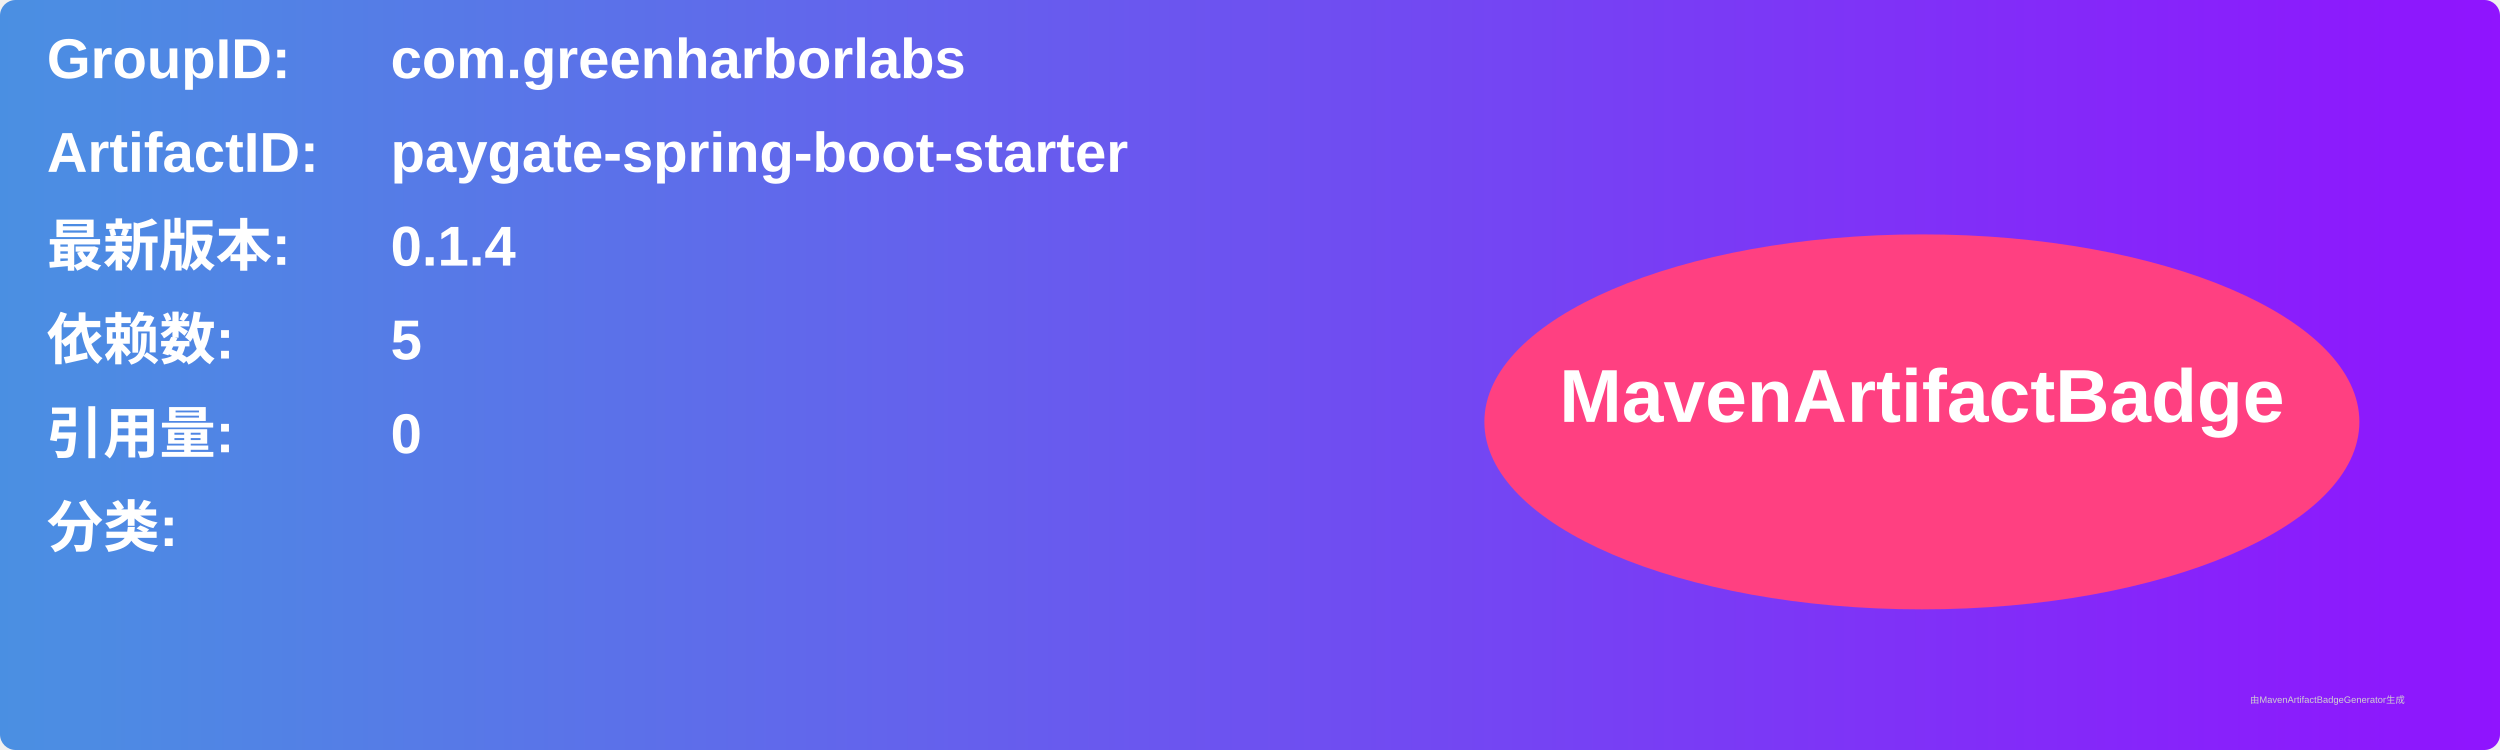
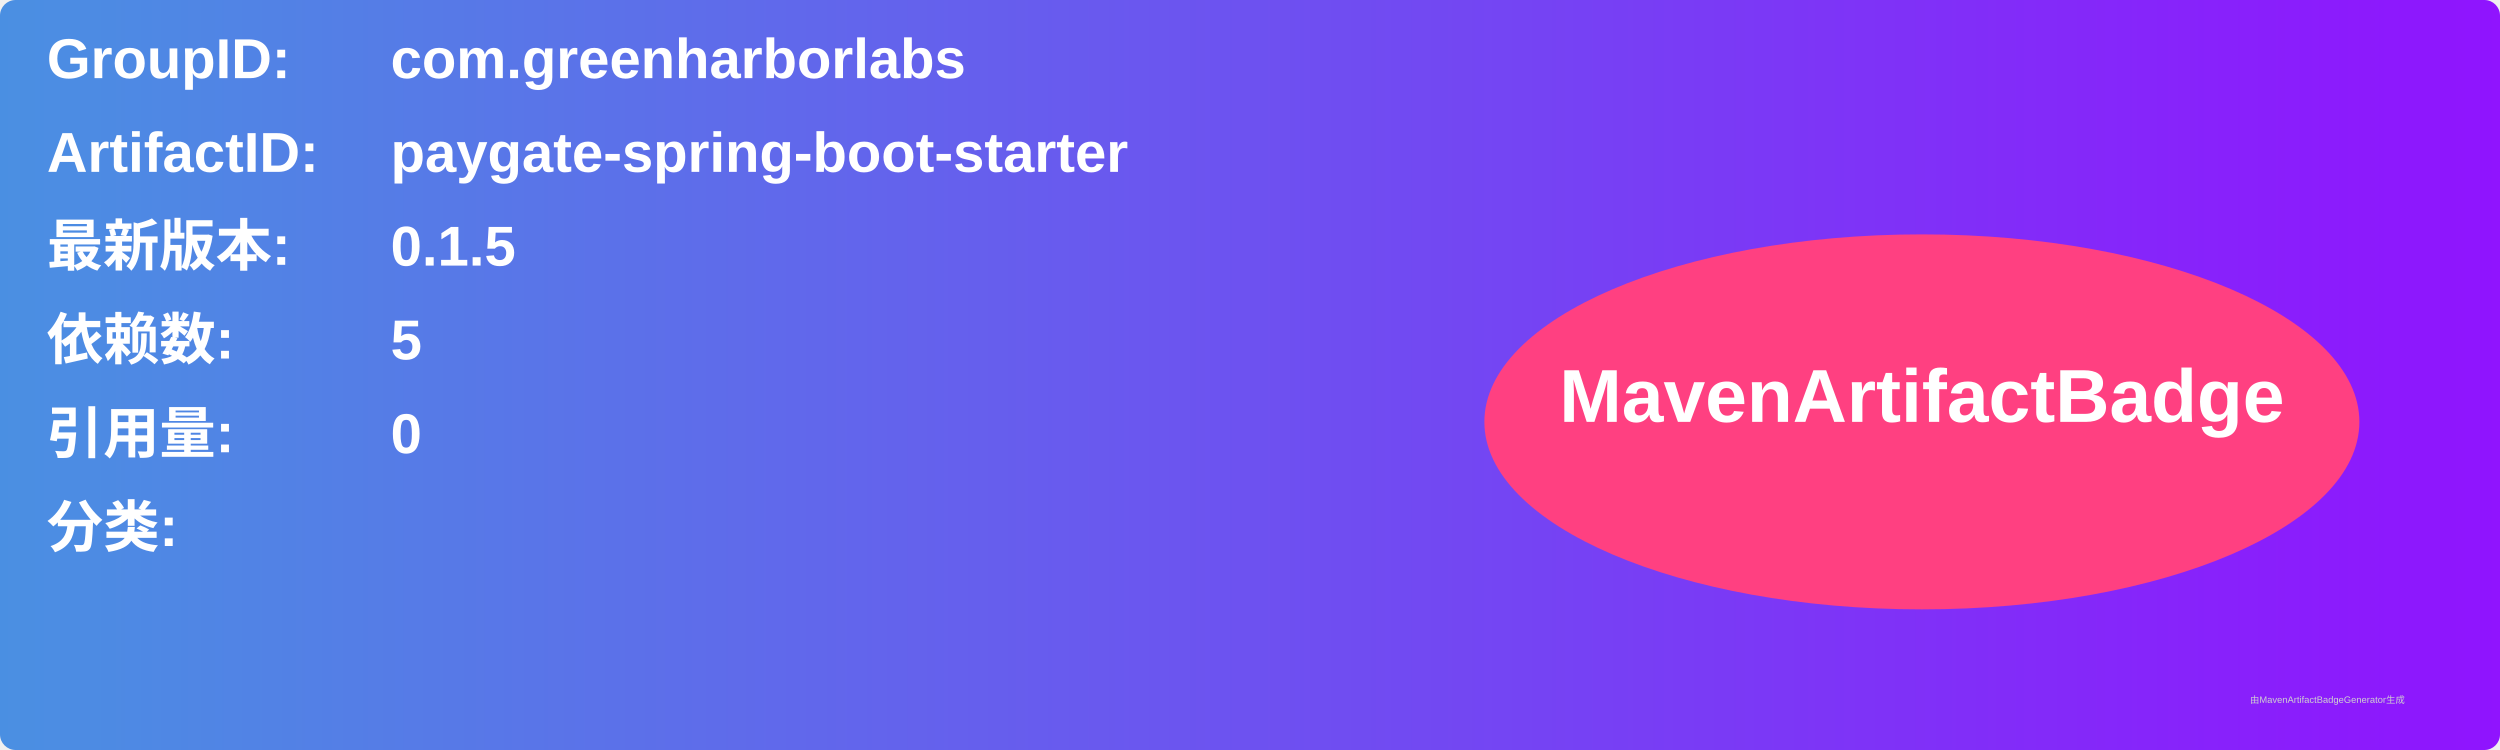
<svg xmlns="http://www.w3.org/2000/svg" width="800" height="240" viewBox="0 0 800 240">
  <linearGradient id="grad" x1="0%" y1="0%" x2="100%" y2="0%">
    <stop offset="0%" stop-color="#4a90e2" />
    <stop offset="100%" stop-color="#9013fe" />
  </linearGradient>
  <rect width="100%" height="100%" rx="5" ry="5" fill="url(#grad)" />
  <g transform="translate(15, 15)">
    <text x="0" y="10" font-family="Arial" font-size="18" fill="white" font-weight="bold" width="260">GroupID:</text>
    <text x="110" y="10" font-family="Arial" font-size="18" fill="white" font-weight="bold" width="460">com.greenharborlabs</text>
    <text x="0" y="40" font-family="Arial" font-size="18" fill="white" font-weight="bold" width="260">ArtifactID:</text>
    <text x="110" y="40" font-family="Arial" font-size="18" fill="white" font-weight="bold" width="460">paygate-spring-boot-starter</text>
    <text x="0" y="70" font-family="Arial" font-size="18" fill="white" font-weight="bold">最新版本:</text>
    <text x="110" y="70" font-family="Arial" font-size="18" fill="white" font-weight="bold">
-       <tspan font-weight="bold">0.1.4</tspan>
+       <tspan font-weight="bold">0.1.5</tspan>
    </text>
    <text x="0" y="100" font-family="Arial" font-size="18" fill="white" font-weight="bold">依赖数: </text>
    <text x="110" y="100" font-family="Arial" font-size="18" fill="white">
      <tspan font-weight="bold">5</tspan>
    </text>
    <text x="0" y="130" font-family="Arial" font-size="18" fill="white" font-weight="bold">引用量: </text>
    <text x="110" y="130" font-family="Arial" font-size="18" fill="white">
      <tspan font-weight="bold">0</tspan>
    </text>
    <text x="0" y="160" font-family="Arial" font-size="18" fill="white" font-weight="bold">分类:</text>
    <text x="10" y="190" font-family="Arial" font-size="10" fill="white">
      <tspan font-weight="bold" />
    </text>
    <ellipse cx="600" cy="120" rx="140" ry="60" fill="#ff4081" />
    <text x="600" y="120" text-anchor="middle" font-family="Arial" font-size="24" fill="white" font-weight="bold">MavenArtifactBadge</text>
  </g>
  <text x="720" y="225" font-family="Arial" font-size="3" fill="#d0d0d0">由MavenArtifactBadgeGenerator生成</text>
</svg>
